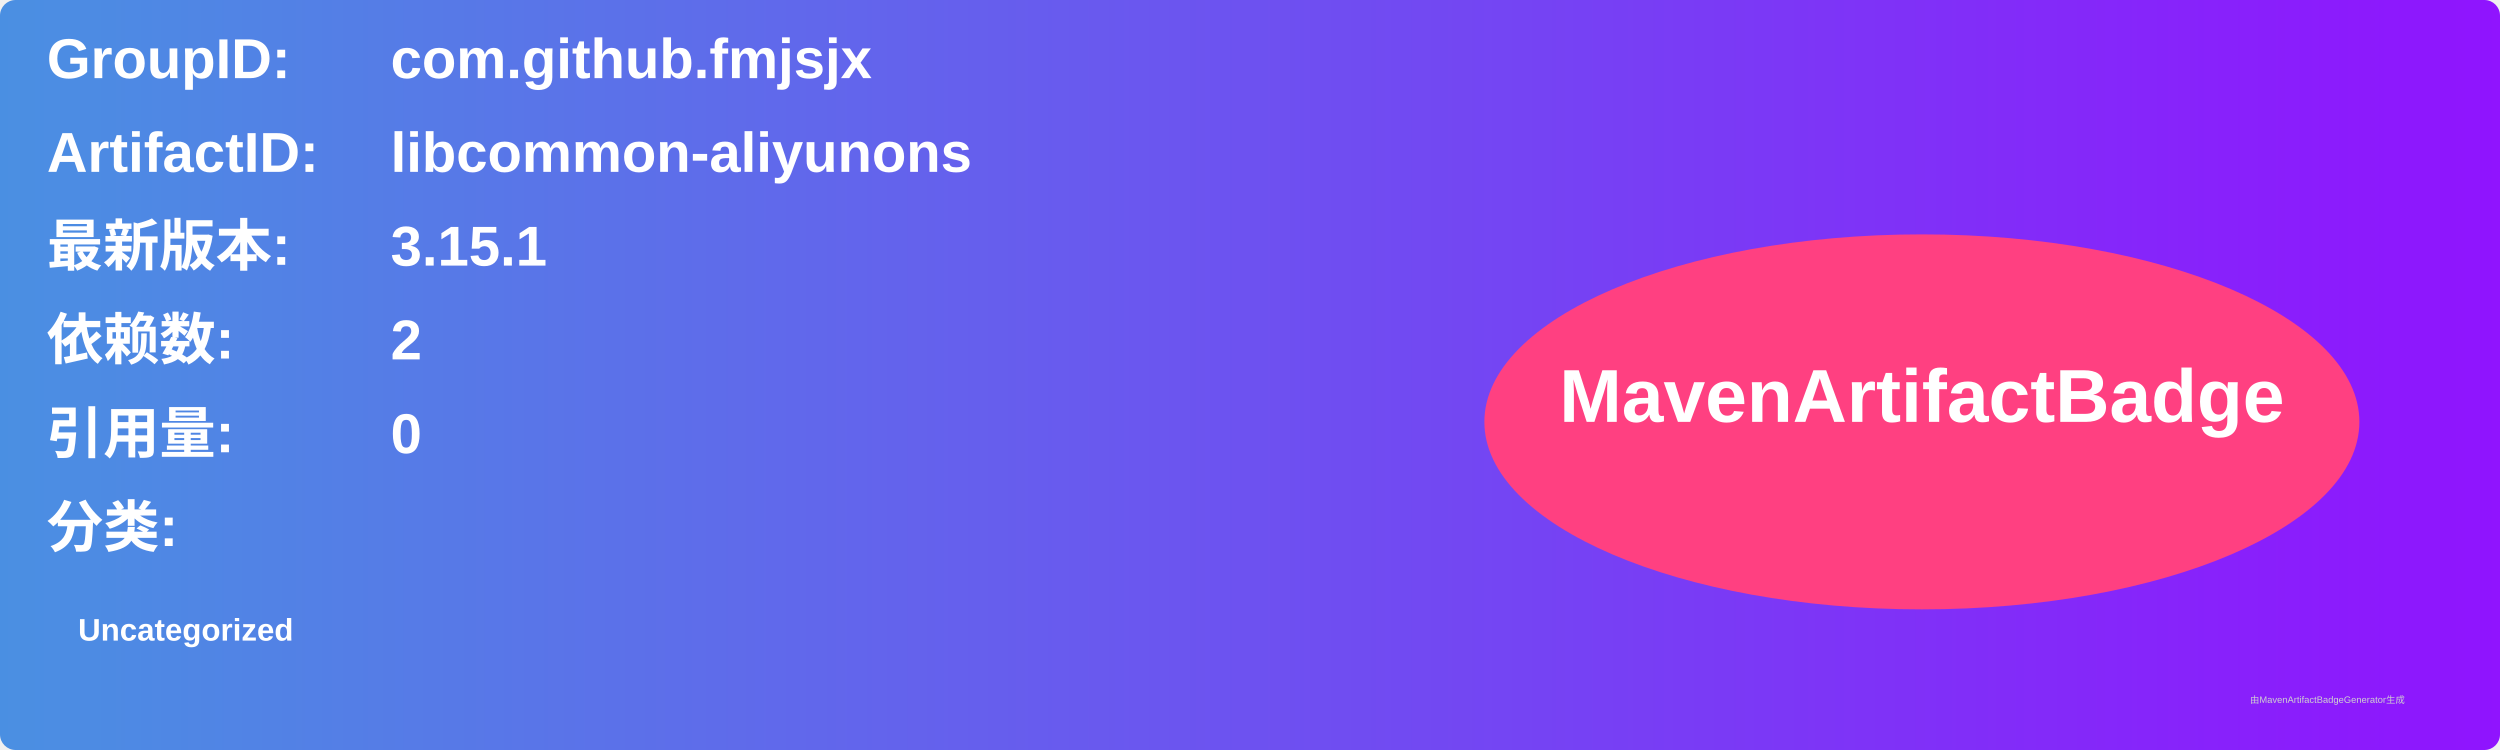
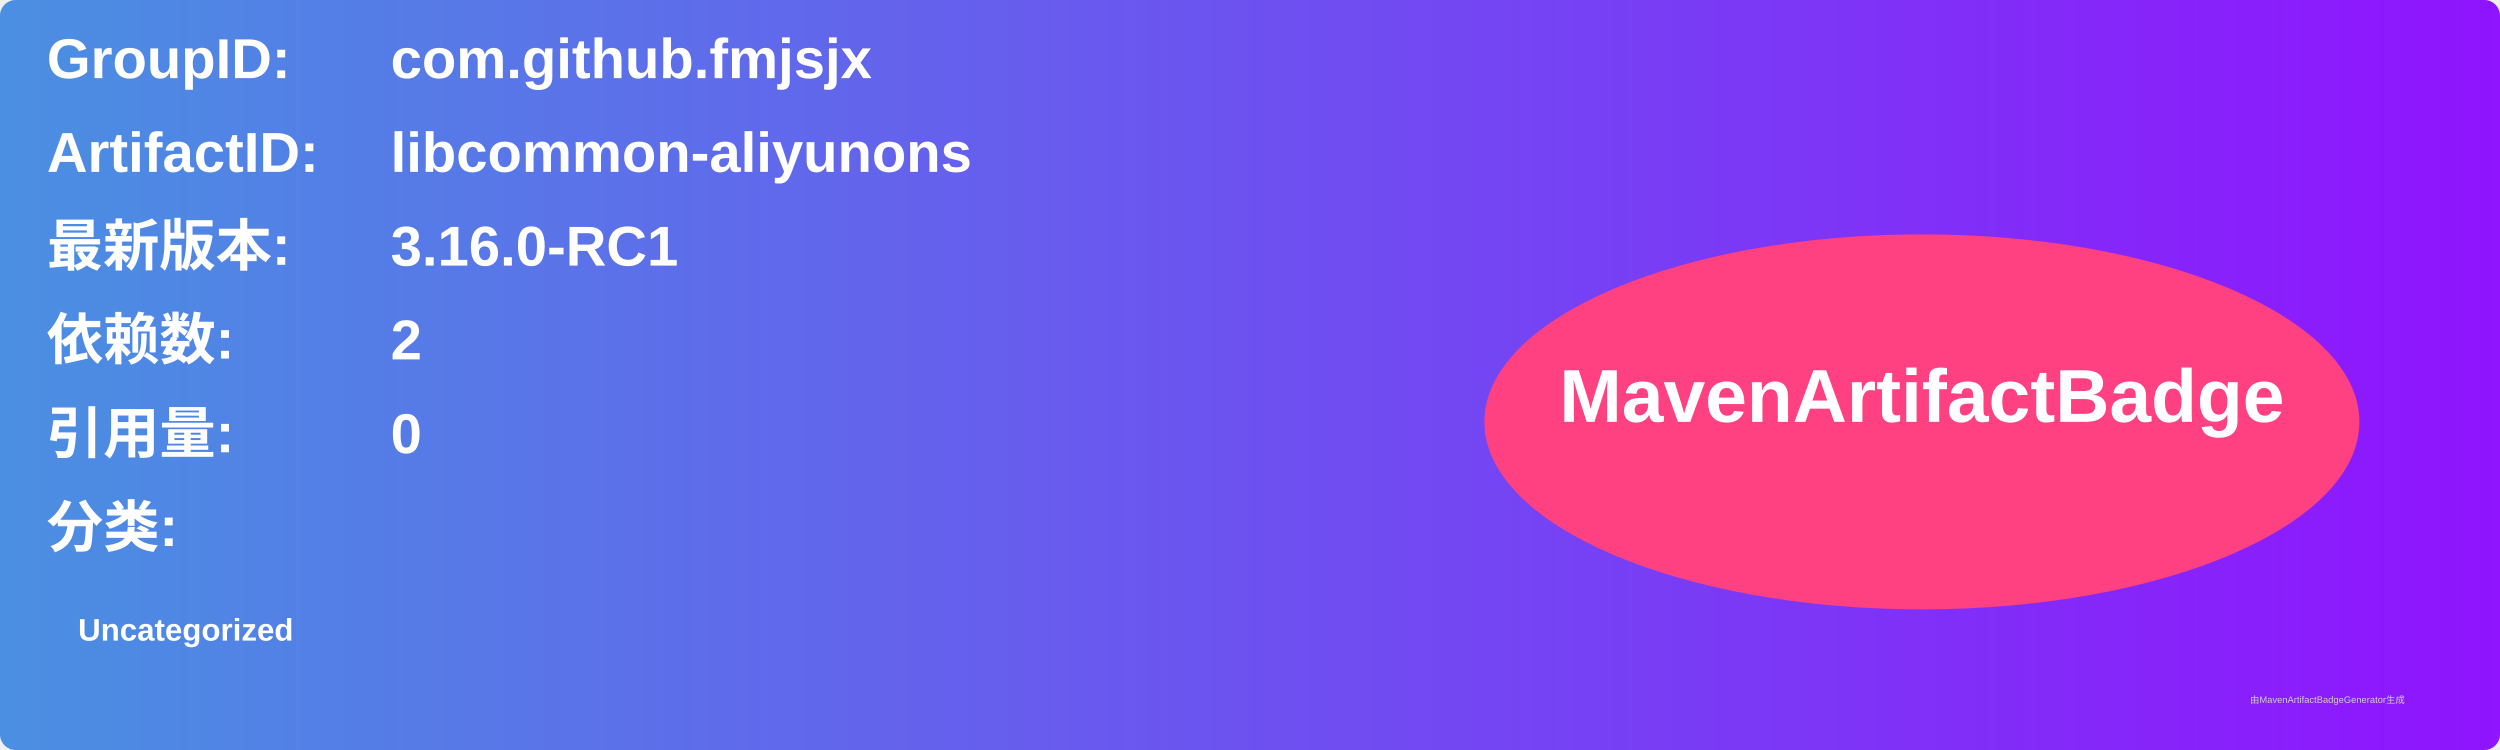
<svg xmlns="http://www.w3.org/2000/svg" width="800" height="240" viewBox="0 0 800 240">
  <linearGradient id="grad" x1="0%" y1="0%" x2="100%" y2="0%">
    <stop offset="0%" stop-color="#4a90e2" />
    <stop offset="100%" stop-color="#9013fe" />
  </linearGradient>
  <rect width="100%" height="100%" rx="5" ry="5" fill="url(#grad)" />
  <g transform="translate(15, 15)">
    <text x="0" y="10" font-family="Arial" font-size="18" fill="white" font-weight="bold" width="260">GroupID:</text>
    <text x="110" y="10" font-family="Arial" font-size="18" fill="white" font-weight="bold" width="460">com.github.fmjsjx</text>
    <text x="0" y="40" font-family="Arial" font-size="18" fill="white" font-weight="bold" width="260">ArtifactID:</text>
    <text x="110" y="40" font-family="Arial" font-size="18" fill="white" font-weight="bold" width="460">libcommon-aliyunons</text>
    <text x="0" y="70" font-family="Arial" font-size="18" fill="white" font-weight="bold">最新版本:</text>
    <text x="110" y="70" font-family="Arial" font-size="18" fill="white" font-weight="bold">
-       <tspan font-weight="bold">3.15.1</tspan>
+       <tspan font-weight="bold">3.16.0-RC1</tspan>
    </text>
    <text x="0" y="100" font-family="Arial" font-size="18" fill="white" font-weight="bold">依赖数: </text>
    <text x="110" y="100" font-family="Arial" font-size="18" fill="white">
      <tspan font-weight="bold">2</tspan>
    </text>
    <text x="0" y="130" font-family="Arial" font-size="18" fill="white" font-weight="bold">引用量: </text>
    <text x="110" y="130" font-family="Arial" font-size="18" fill="white">
      <tspan font-weight="bold">0</tspan>
    </text>
    <text x="0" y="160" font-family="Arial" font-size="18" fill="white" font-weight="bold">分类:</text>
    <text x="10" y="190" font-family="Arial" font-size="10" fill="white">
      <tspan font-weight="bold">Uncategorized</tspan>
    </text>
    <ellipse cx="600" cy="120" rx="140" ry="60" fill="#ff4081" />
    <text x="600" y="120" text-anchor="middle" font-family="Arial" font-size="24" fill="white" font-weight="bold">MavenArtifactBadge</text>
  </g>
  <text x="720" y="225" font-family="Arial" font-size="3" fill="#d0d0d0">由MavenArtifactBadgeGenerator生成</text>
</svg>
